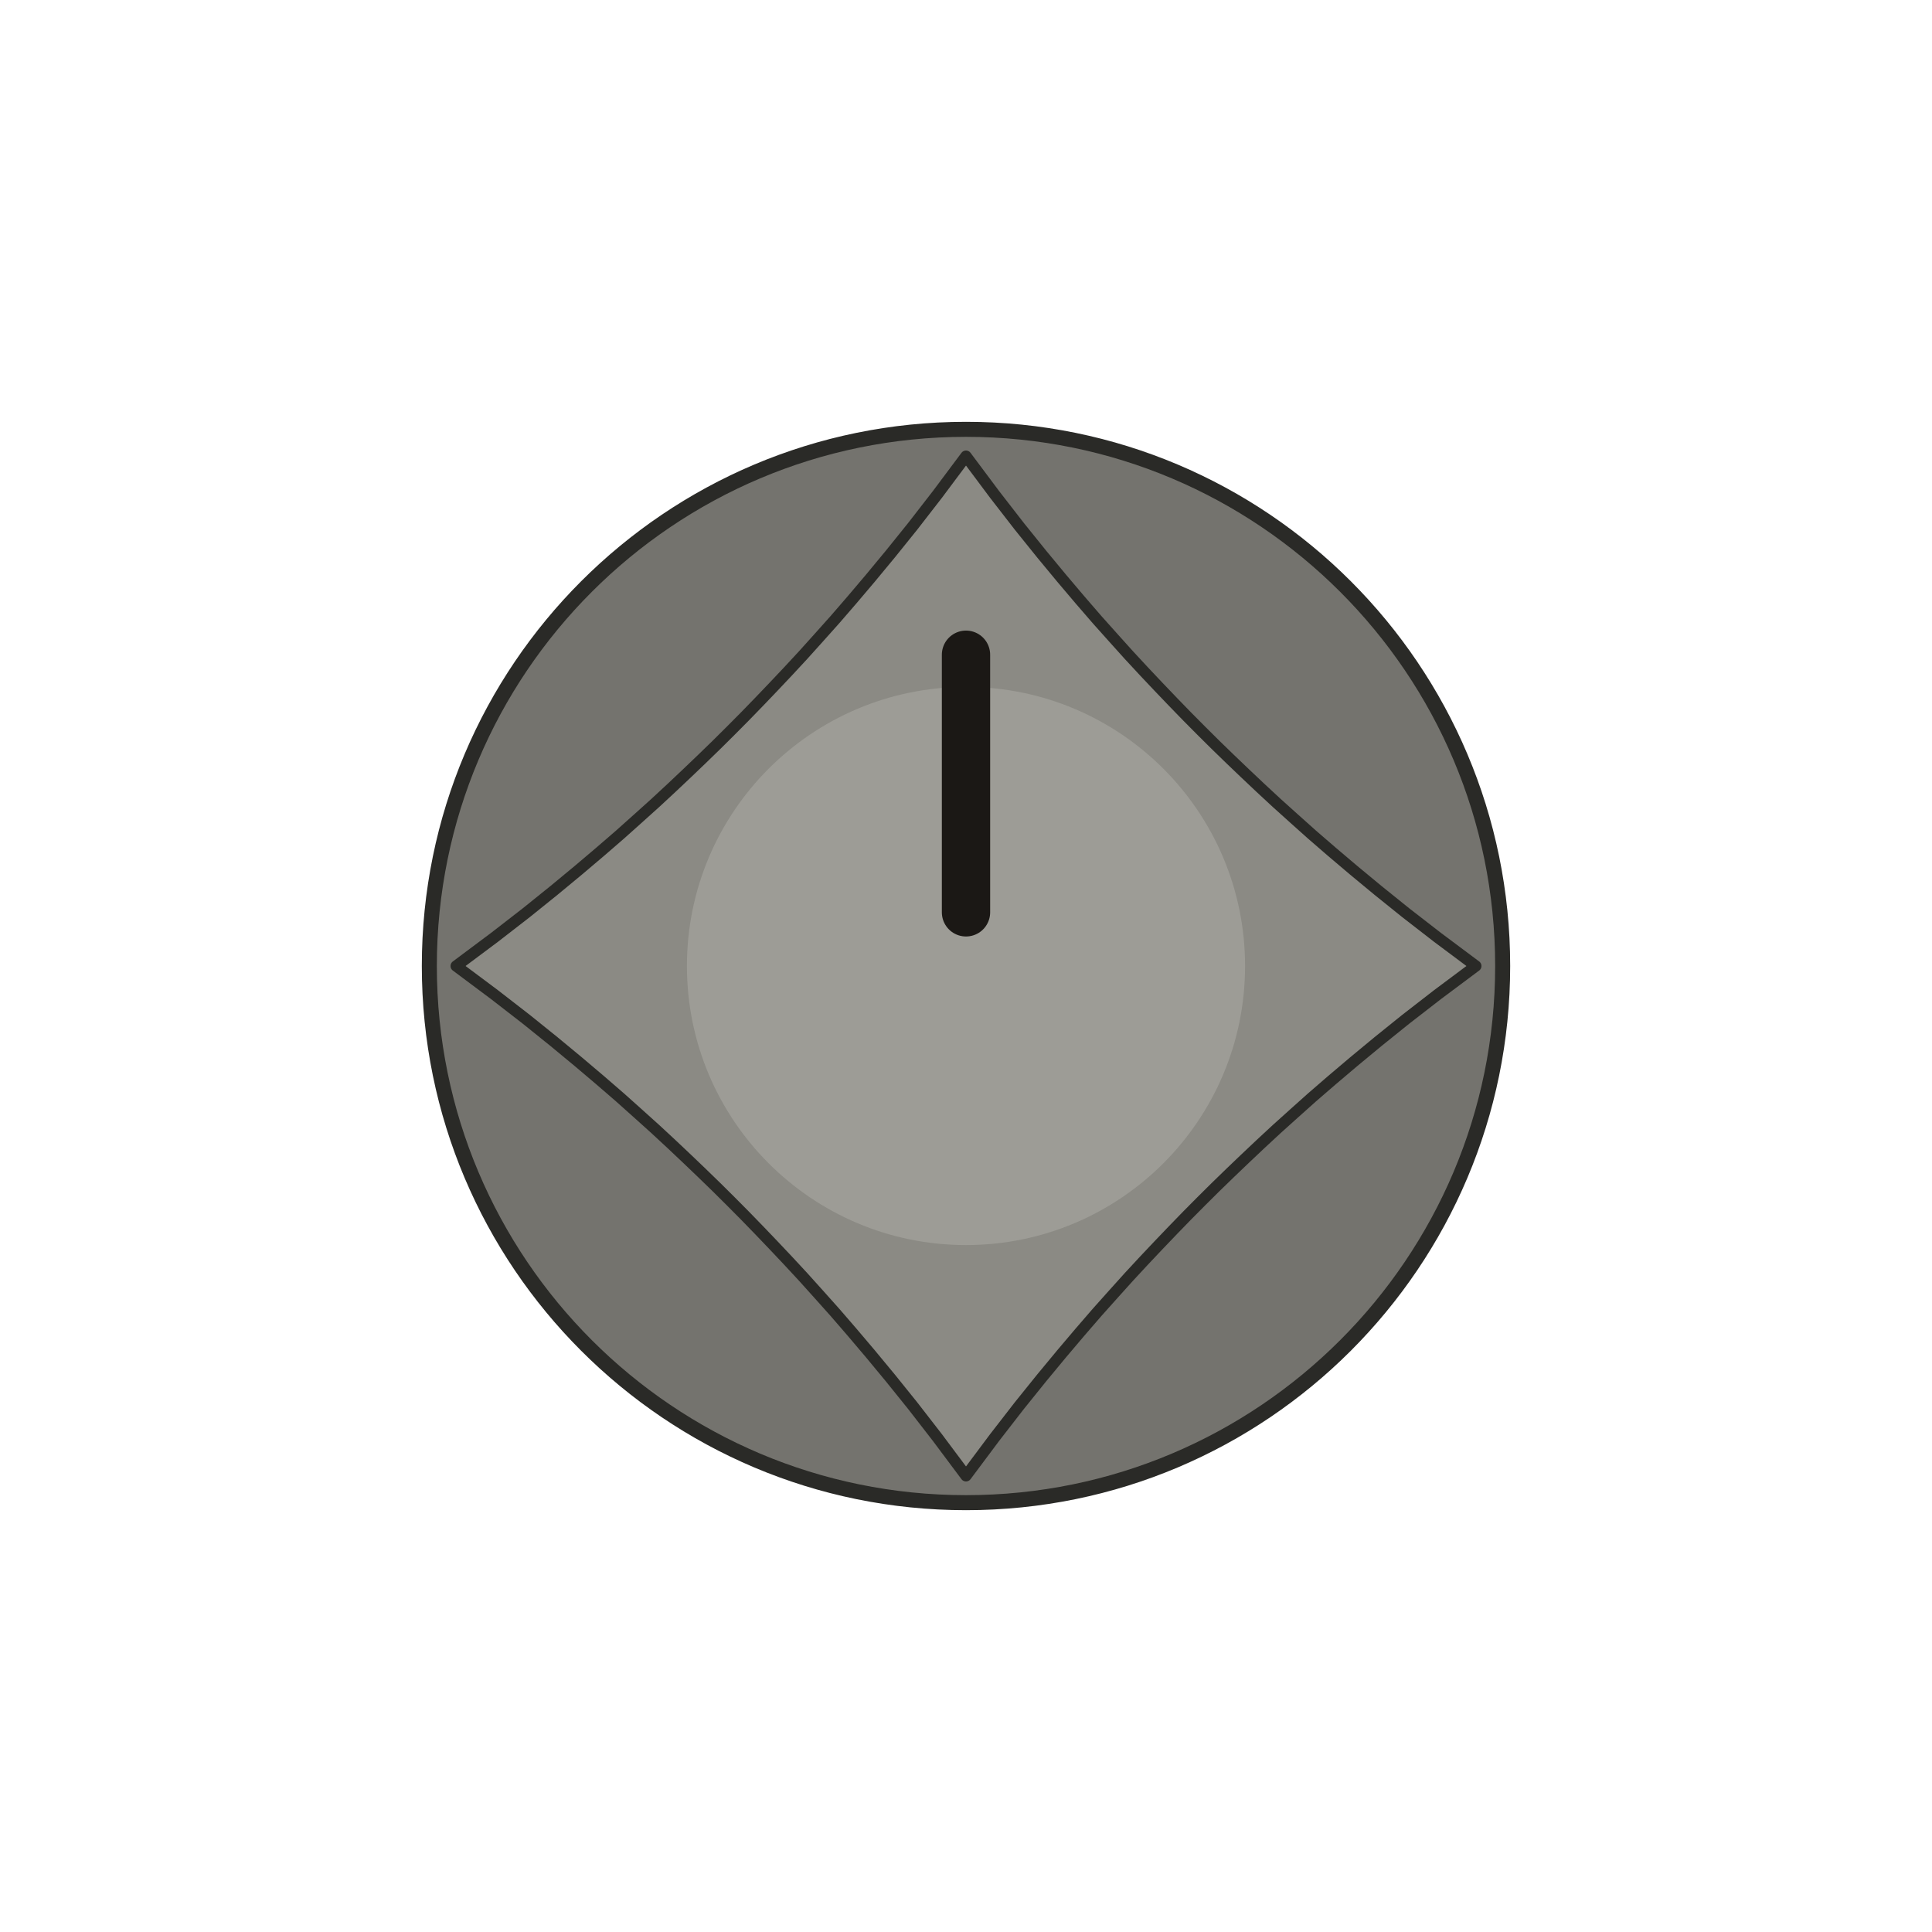
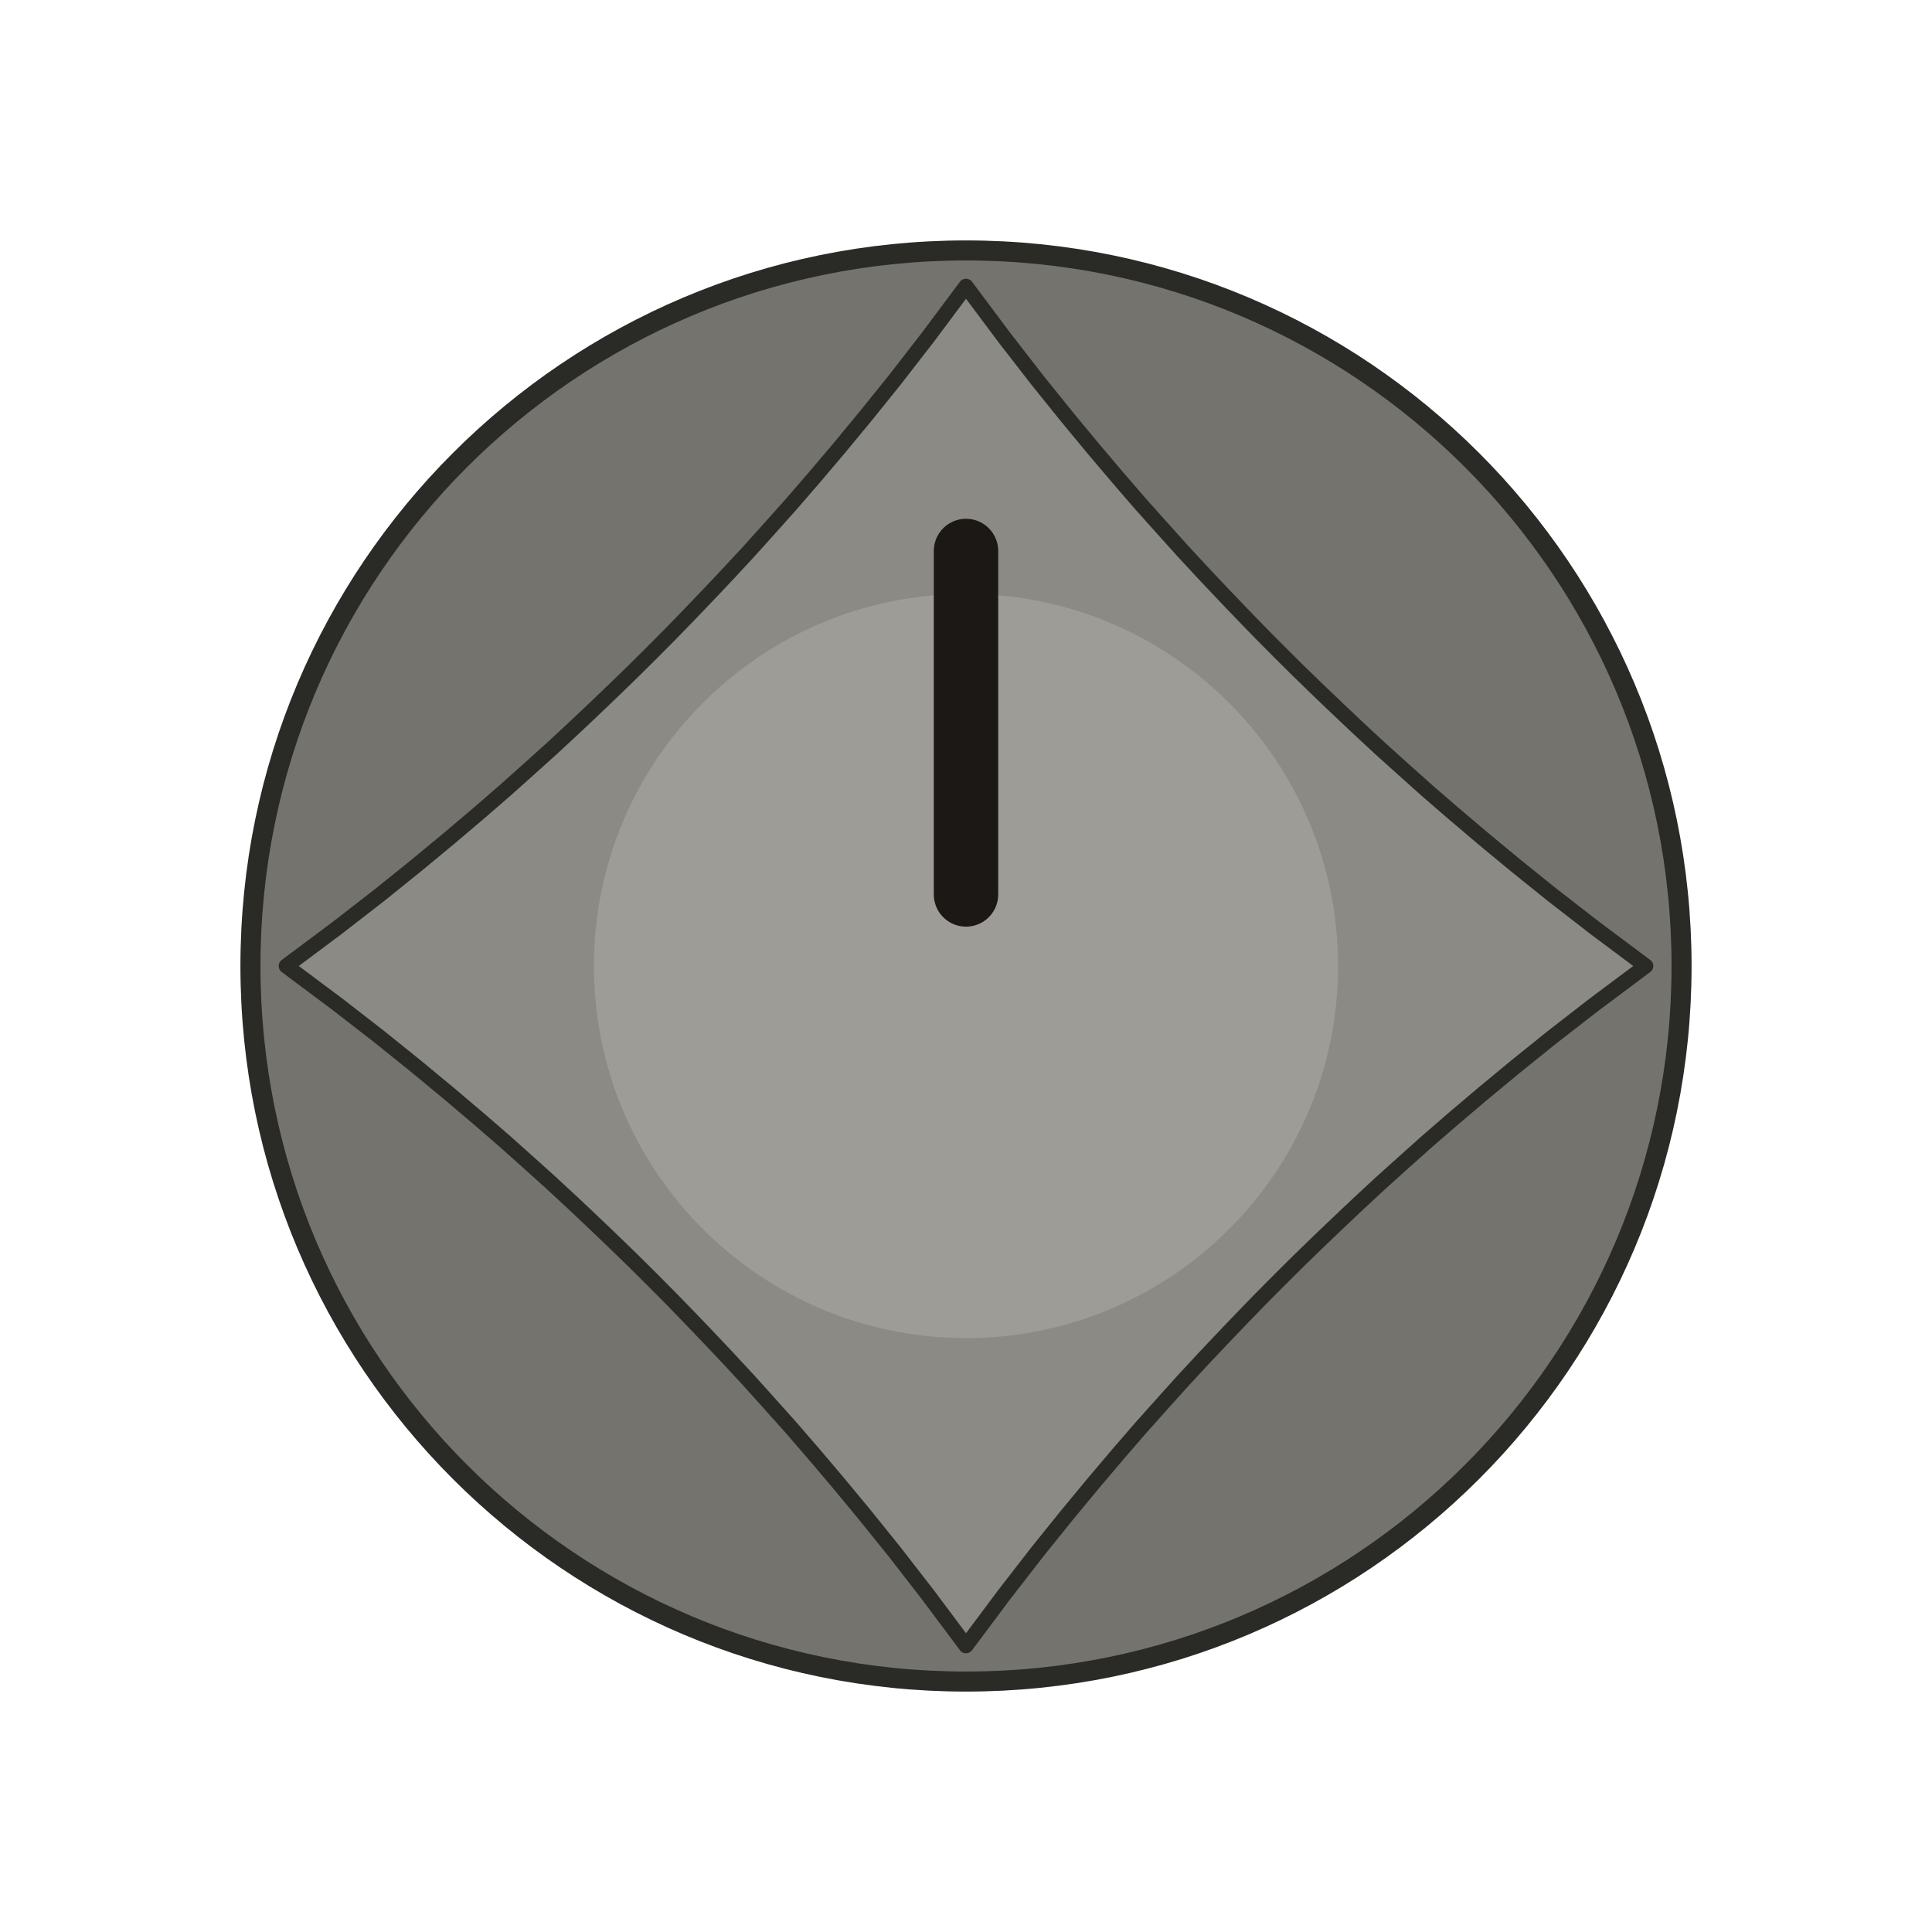
- <svg xmlns="http://www.w3.org/2000/svg" width="53.150" height="53.150" viewBox="-9.000 -9.000 18.000 18.000">
+ <svg xmlns="http://www.w3.org/2000/svg" width="39.862" height="39.862" viewBox="-6.750 -6.750 13.500 13.500">
  <circle cx="0" cy="0" r="5.000" fill="#74736e" stroke="#2a2a27" stroke-width="0.140" />
  <path d="M 4.750 0.000 L 4.394 0.266 L 4.096 0.497 L 3.839 0.704 L 3.613 0.891 L 3.410 1.063 L 3.225 1.223 L 3.055 1.375 L 2.895 1.519 L 2.744 1.659 L 2.600 1.795 L 2.461 1.928 L 2.325 2.060 L 2.192 2.192 L 2.060 2.325 L 1.928 2.461 L 1.795 2.600 L 1.659 2.744 L 1.519 2.895 L 1.375 3.055 L 1.223 3.225 L 1.063 3.410 L 0.891 3.613 L 0.704 3.839 L 0.497 4.096 L 0.266 4.394 L -0.000 4.750 L 0.000 4.750 L -0.266 4.394 L -0.497 4.096 L -0.704 3.839 L -0.891 3.613 L -1.063 3.410 L -1.223 3.225 L -1.375 3.055 L -1.519 2.895 L -1.659 2.744 L -1.795 2.600 L -1.928 2.461 L -2.060 2.325 L -2.192 2.192 L -2.325 2.060 L -2.461 1.928 L -2.600 1.795 L -2.744 1.659 L -2.895 1.519 L -3.055 1.375 L -3.225 1.223 L -3.410 1.063 L -3.613 0.891 L -3.839 0.704 L -4.096 0.497 L -4.394 0.266 L -4.750 0.000 L -4.750 0.000 L -4.394 -0.266 L -4.096 -0.497 L -3.839 -0.704 L -3.613 -0.891 L -3.410 -1.063 L -3.225 -1.223 L -3.055 -1.375 L -2.895 -1.519 L -2.744 -1.659 L -2.600 -1.795 L -2.461 -1.928 L -2.325 -2.060 L -2.192 -2.192 L -2.060 -2.325 L -1.928 -2.461 L -1.795 -2.600 L -1.659 -2.744 L -1.519 -2.895 L -1.375 -3.055 L -1.223 -3.225 L -1.063 -3.410 L -0.891 -3.613 L -0.704 -3.839 L -0.497 -4.096 L -0.266 -4.394 L -0.000 -4.750 L -0.000 -4.750 L 0.266 -4.394 L 0.497 -4.096 L 0.704 -3.839 L 0.891 -3.613 L 1.063 -3.410 L 1.223 -3.225 L 1.375 -3.055 L 1.519 -2.895 L 1.659 -2.744 L 1.795 -2.600 L 1.928 -2.461 L 2.060 -2.325 L 2.192 -2.192 L 2.325 -2.060 L 2.461 -1.928 L 2.600 -1.795 L 2.744 -1.659 L 2.895 -1.519 L 3.055 -1.375 L 3.225 -1.223 L 3.410 -1.063 L 3.613 -0.891 L 3.839 -0.704 L 4.096 -0.497 L 4.394 -0.266 L 4.750 -0.000 Z" fill="#8b8a84" stroke="#2a2a27" stroke-width="0.105" stroke-linejoin="round" />
  <circle cx="0" cy="0" r="2.600" fill="#9d9c96" />
  <line x1="0" y1="-0.500" x2="0" y2="-2.900" stroke="#1b1815" stroke-width="0.450" stroke-linecap="round" />
</svg>
